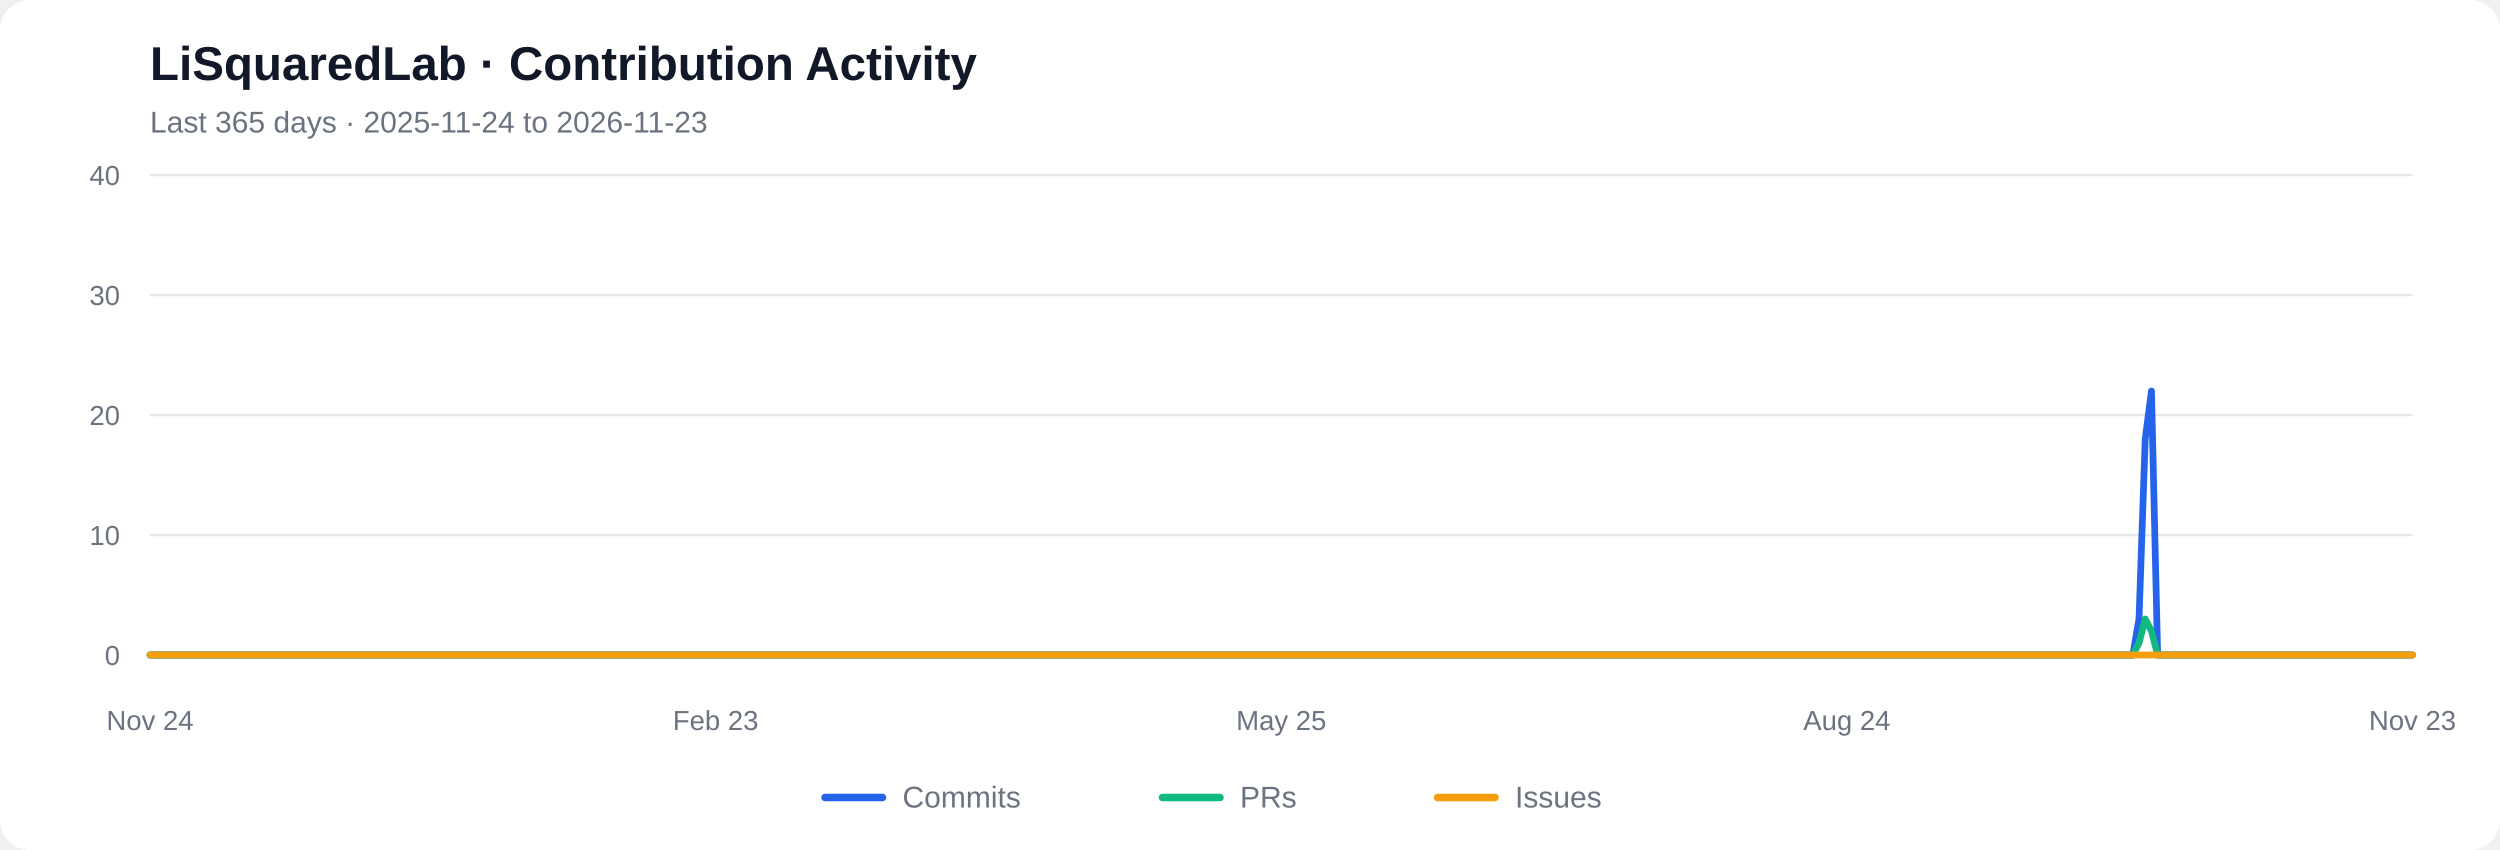
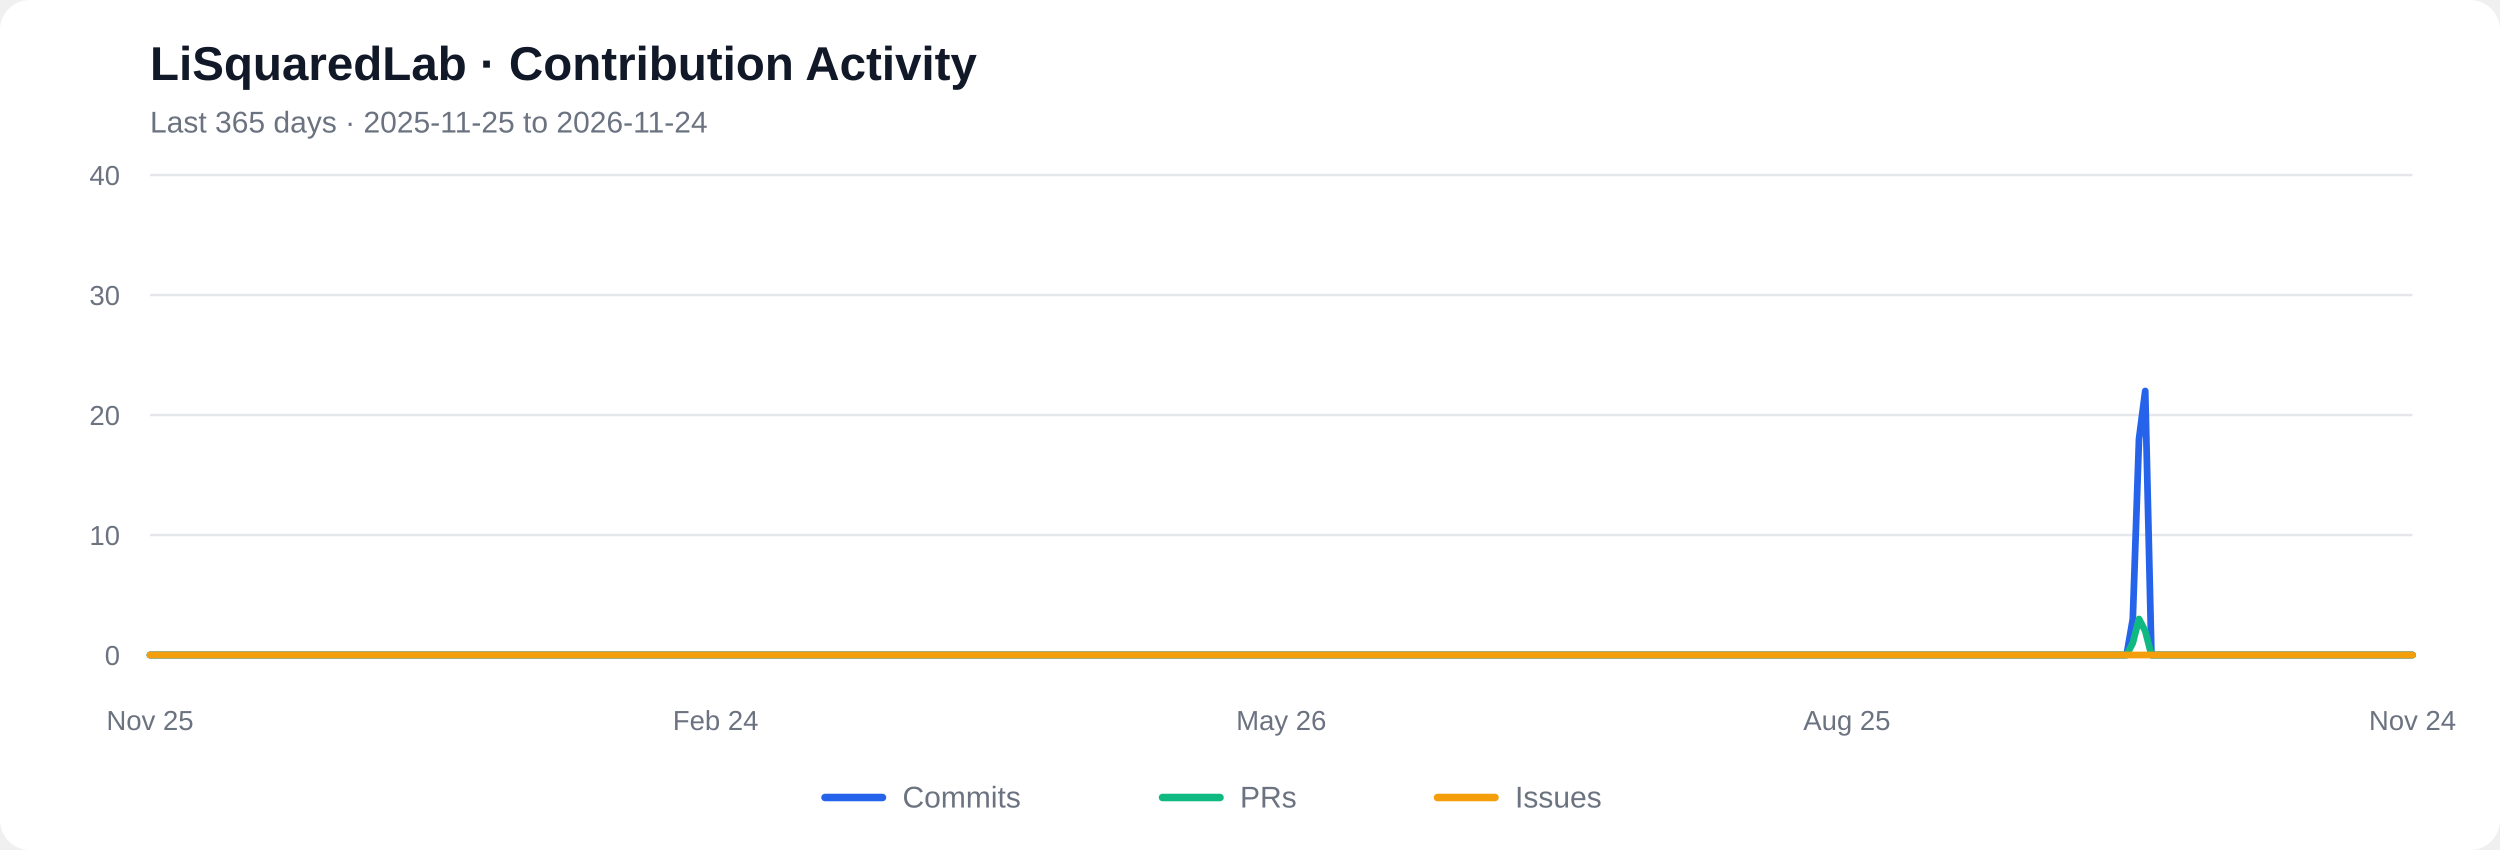
<svg xmlns="http://www.w3.org/2000/svg" viewBox="0 0 1000 340" role="img" aria-labelledby="chart-title chart-desc">
  <rect width="1000" height="340" rx="12" fill="#ffffff" />
  <text x="60" y="32" font-family="Arial, sans-serif" font-size="19" font-weight="600" fill="#111827">LiSquaredLab · Contribution Activity</text>
-   <text x="60" y="53" font-family="Arial, sans-serif" font-size="12" fill="#6b7280">Last 365 days  ·  2025-11-24 to 2026-11-23</text>
+   <text x="60" y="53" font-family="Arial, sans-serif" font-size="12" fill="#6b7280">Last 365 days  ·  2025-11-25 to 2026-11-24</text>
  <line x1="60" y1="262.00" x2="965" y2="262.00" stroke="#e5e7eb" stroke-width="1" />
  <text x="48" y="266.00" text-anchor="end" font-family="Arial, sans-serif" font-size="11" fill="#6b7280">0</text>
  <line x1="60" y1="214.00" x2="965" y2="214.00" stroke="#e5e7eb" stroke-width="1" />
  <text x="48" y="218.00" text-anchor="end" font-family="Arial, sans-serif" font-size="11" fill="#6b7280">10</text>
  <line x1="60" y1="166.00" x2="965" y2="166.00" stroke="#e5e7eb" stroke-width="1" />
  <text x="48" y="170.00" text-anchor="end" font-family="Arial, sans-serif" font-size="11" fill="#6b7280">20</text>
  <line x1="60" y1="118.00" x2="965" y2="118.00" stroke="#e5e7eb" stroke-width="1" />
  <text x="48" y="122.00" text-anchor="end" font-family="Arial, sans-serif" font-size="11" fill="#6b7280">30</text>
  <line x1="60" y1="70.00" x2="965" y2="70.00" stroke="#e5e7eb" stroke-width="1" />
  <text x="48" y="74.00" text-anchor="end" font-family="Arial, sans-serif" font-size="11" fill="#6b7280">40</text>
-   <polyline fill="none" stroke="#2563eb" stroke-width="2.7" stroke-linecap="round" stroke-linejoin="round" points="60.00,262.00 62.49,262.00 64.97,262.00 67.46,262.00 69.95,262.00 72.43,262.00 74.92,262.00 77.40,262.00 79.89,262.00 82.38,262.00 84.86,262.00 87.35,262.00 89.84,262.00 92.32,262.00 94.81,262.00 97.29,262.00 99.78,262.00 102.27,262.00 104.75,262.00 107.24,262.00 109.73,262.00 112.21,262.00 114.70,262.00 117.18,262.00 119.67,262.00 122.16,262.00 124.64,262.00 127.13,262.00 129.62,262.00 132.10,262.00 134.59,262.00 137.07,262.00 139.56,262.00 142.05,262.00 144.53,262.00 147.02,262.00 149.51,262.00 151.99,262.00 154.48,262.00 156.96,262.00 159.45,262.00 161.94,262.00 164.42,262.00 166.91,262.00 169.40,262.00 171.88,262.00 174.37,262.00 176.85,262.00 179.34,262.00 181.83,262.00 184.31,262.00 186.80,262.00 189.29,262.00 191.77,262.00 194.26,262.00 196.74,262.00 199.23,262.00 201.72,262.00 204.20,262.00 206.69,262.00 209.18,262.00 211.66,262.00 214.15,262.00 216.63,262.00 219.12,262.00 221.61,262.00 224.09,262.00 226.58,262.00 229.07,262.00 231.55,262.00 234.04,262.00 236.52,262.00 239.01,262.00 241.50,262.00 243.98,262.00 246.47,262.00 248.96,262.00 251.44,262.00 253.93,262.00 256.41,262.00 258.90,262.00 261.39,262.00 263.87,262.00 266.36,262.00 268.85,262.00 271.33,262.00 273.82,262.00 276.30,262.00 278.79,262.00 281.28,262.00 283.76,262.00 286.25,262.00 288.74,262.00 291.22,262.00 293.71,262.00 296.20,262.00 298.68,262.00 301.17,262.00 303.65,262.00 306.14,262.00 308.63,262.00 311.11,262.00 313.60,262.00 316.09,262.00 318.57,262.00 321.06,262.00 323.54,262.00 326.03,262.00 328.52,262.00 331.00,262.00 333.49,262.00 335.98,262.00 338.46,262.00 340.95,262.00 343.43,262.00 345.92,262.00 348.41,262.00 350.89,262.00 353.38,262.00 355.87,262.00 358.35,262.00 360.84,262.00 363.32,262.00 365.81,262.00 368.30,262.00 370.78,262.00 373.27,262.00 375.76,262.00 378.24,262.00 380.73,262.00 383.21,262.00 385.70,262.00 388.19,262.00 390.67,262.00 393.16,262.00 395.65,262.00 398.13,262.00 400.62,262.00 403.10,262.00 405.59,262.00 408.08,262.00 410.56,262.00 413.05,262.00 415.54,262.00 418.02,262.00 420.51,262.00 422.99,262.00 425.48,262.00 427.97,262.00 430.45,262.00 432.94,262.00 435.43,262.00 437.91,262.00 440.40,262.00 442.88,262.00 445.37,262.00 447.86,262.00 450.34,262.00 452.83,262.00 455.32,262.00 457.80,262.00 460.29,262.00 462.77,262.00 465.26,262.00 467.75,262.00 470.23,262.00 472.72,262.00 475.21,262.00 477.69,262.00 480.18,262.00 482.66,262.00 485.15,262.00 487.64,262.00 490.12,262.00 492.61,262.00 495.10,262.00 497.58,262.00 500.07,262.00 502.55,262.00 505.04,262.00 507.53,262.00 510.01,262.00 512.50,262.00 514.99,262.00 517.47,262.00 519.96,262.00 522.45,262.00 524.93,262.00 527.42,262.00 529.90,262.00 532.39,262.00 534.88,262.00 537.36,262.00 539.85,262.00 542.34,262.00 544.82,262.00 547.31,262.00 549.79,262.00 552.28,262.00 554.77,262.00 557.25,262.00 559.74,262.00 562.23,262.00 564.71,262.00 567.20,262.00 569.68,262.00 572.17,262.00 574.66,262.00 577.14,262.00 579.63,262.00 582.12,262.00 584.60,262.00 587.09,262.00 589.57,262.00 592.06,262.00 594.55,262.00 597.03,262.00 599.52,262.00 602.01,262.00 604.49,262.00 606.98,262.00 609.46,262.00 611.95,262.00 614.44,262.00 616.92,262.00 619.41,262.00 621.90,262.00 624.38,262.00 626.87,262.00 629.35,262.00 631.84,262.00 634.33,262.00 636.81,262.00 639.30,262.00 641.79,262.00 644.27,262.00 646.76,262.00 649.24,262.00 651.73,262.00 654.22,262.00 656.70,262.00 659.19,262.00 661.68,262.00 664.16,262.00 666.65,262.00 669.13,262.00 671.62,262.00 674.11,262.00 676.59,262.00 679.08,262.00 681.57,262.00 684.05,262.00 686.54,262.00 689.02,262.00 691.51,262.00 694.00,262.00 696.48,262.00 698.97,262.00 701.46,262.00 703.94,262.00 706.43,262.00 708.91,262.00 711.40,262.00 713.89,262.00 716.37,262.00 718.86,262.00 721.35,262.00 723.83,262.00 726.32,262.00 728.80,262.00 731.29,262.00 733.78,262.00 736.26,262.00 738.75,262.00 741.24,262.00 743.72,262.00 746.21,262.00 748.70,262.00 751.18,262.00 753.67,262.00 756.15,262.00 758.64,262.00 761.13,262.00 763.61,262.00 766.10,262.00 768.59,262.00 771.07,262.00 773.56,262.00 776.04,262.00 778.53,262.00 781.02,262.00 783.50,262.00 785.99,262.00 788.48,262.00 790.96,262.00 793.45,262.00 795.93,262.00 798.42,262.00 800.91,262.00 803.39,262.00 805.88,262.00 808.37,262.00 810.85,262.00 813.34,262.00 815.82,262.00 818.31,262.00 820.80,262.00 823.28,262.00 825.77,262.00 828.26,262.00 830.74,262.00 833.23,262.00 835.71,262.00 838.20,262.00 840.69,262.00 843.17,262.00 845.66,262.00 848.15,262.00 850.63,262.00 853.12,262.00 855.60,247.60 858.09,175.60 860.58,156.40 863.06,262.00 865.55,262.00 868.04,262.00 870.52,262.00 873.01,262.00 875.49,262.00 877.98,262.00 880.47,262.00 882.95,262.00 885.44,262.00 887.93,262.00 890.41,262.00 892.90,262.00 895.38,262.00 897.87,262.00 900.36,262.00 902.84,262.00 905.33,262.00 907.82,262.00 910.30,262.00 912.79,262.00 915.27,262.00 917.76,262.00 920.25,262.00 922.73,262.00 925.22,262.00 927.71,262.00 930.19,262.00 932.68,262.00 935.16,262.00 937.65,262.00 940.14,262.00 942.62,262.00 945.11,262.00 947.60,262.00 950.08,262.00 952.57,262.00 955.05,262.00 957.54,262.00 960.03,262.00 962.51,262.00 965.00,262.00" />
-   <polyline fill="none" stroke="#10b981" stroke-width="2.7" stroke-linecap="round" stroke-linejoin="round" points="60.00,262.00 62.49,262.00 64.97,262.00 67.46,262.00 69.95,262.00 72.43,262.00 74.92,262.00 77.40,262.00 79.89,262.00 82.38,262.00 84.86,262.00 87.35,262.00 89.84,262.00 92.32,262.00 94.81,262.00 97.29,262.00 99.78,262.00 102.27,262.00 104.75,262.00 107.24,262.00 109.73,262.00 112.21,262.00 114.70,262.00 117.18,262.00 119.67,262.00 122.16,262.00 124.64,262.00 127.13,262.00 129.62,262.00 132.10,262.00 134.59,262.00 137.07,262.00 139.56,262.00 142.05,262.00 144.53,262.00 147.02,262.00 149.51,262.00 151.99,262.00 154.48,262.00 156.96,262.00 159.45,262.00 161.94,262.00 164.42,262.00 166.91,262.00 169.40,262.00 171.88,262.00 174.37,262.00 176.85,262.00 179.34,262.00 181.83,262.00 184.31,262.00 186.80,262.00 189.29,262.00 191.77,262.00 194.26,262.00 196.74,262.00 199.23,262.00 201.72,262.00 204.20,262.00 206.69,262.00 209.18,262.00 211.66,262.00 214.15,262.00 216.63,262.00 219.12,262.00 221.61,262.00 224.09,262.00 226.58,262.00 229.07,262.00 231.55,262.00 234.04,262.00 236.52,262.00 239.01,262.00 241.50,262.00 243.98,262.00 246.47,262.00 248.96,262.00 251.44,262.00 253.93,262.00 256.41,262.00 258.90,262.00 261.39,262.00 263.87,262.00 266.36,262.00 268.85,262.00 271.33,262.00 273.82,262.00 276.30,262.00 278.79,262.00 281.28,262.00 283.76,262.00 286.25,262.00 288.74,262.00 291.22,262.00 293.71,262.00 296.20,262.00 298.68,262.00 301.17,262.00 303.65,262.00 306.14,262.00 308.63,262.00 311.11,262.00 313.60,262.00 316.09,262.00 318.57,262.00 321.06,262.00 323.54,262.00 326.03,262.00 328.52,262.00 331.00,262.00 333.49,262.00 335.98,262.00 338.46,262.00 340.95,262.00 343.43,262.00 345.92,262.00 348.41,262.00 350.89,262.00 353.38,262.00 355.87,262.00 358.35,262.00 360.84,262.00 363.32,262.00 365.81,262.00 368.30,262.00 370.78,262.00 373.27,262.00 375.76,262.00 378.24,262.00 380.73,262.00 383.21,262.00 385.70,262.00 388.19,262.00 390.67,262.00 393.16,262.00 395.65,262.00 398.13,262.00 400.62,262.00 403.10,262.00 405.59,262.00 408.08,262.00 410.56,262.00 413.05,262.00 415.54,262.00 418.02,262.00 420.51,262.00 422.99,262.00 425.48,262.00 427.97,262.00 430.45,262.00 432.94,262.00 435.43,262.00 437.91,262.00 440.40,262.00 442.88,262.00 445.37,262.00 447.86,262.00 450.34,262.00 452.83,262.00 455.32,262.00 457.80,262.00 460.29,262.00 462.77,262.00 465.26,262.00 467.75,262.00 470.23,262.00 472.72,262.00 475.21,262.00 477.69,262.00 480.18,262.00 482.66,262.00 485.15,262.00 487.64,262.00 490.12,262.00 492.61,262.00 495.10,262.00 497.58,262.00 500.07,262.00 502.55,262.00 505.04,262.00 507.53,262.00 510.01,262.00 512.50,262.00 514.99,262.00 517.47,262.00 519.96,262.00 522.45,262.00 524.93,262.00 527.42,262.00 529.90,262.00 532.39,262.00 534.88,262.00 537.36,262.00 539.85,262.00 542.34,262.00 544.82,262.00 547.31,262.00 549.79,262.00 552.28,262.00 554.77,262.00 557.25,262.00 559.74,262.00 562.23,262.00 564.71,262.00 567.20,262.00 569.68,262.00 572.17,262.00 574.66,262.00 577.14,262.00 579.63,262.00 582.12,262.00 584.60,262.00 587.09,262.00 589.57,262.00 592.06,262.00 594.55,262.00 597.03,262.00 599.52,262.00 602.01,262.00 604.49,262.00 606.98,262.00 609.46,262.00 611.95,262.00 614.44,262.00 616.92,262.00 619.41,262.00 621.90,262.00 624.38,262.00 626.87,262.00 629.35,262.00 631.84,262.00 634.33,262.00 636.81,262.00 639.30,262.00 641.79,262.00 644.27,262.00 646.76,262.00 649.24,262.00 651.73,262.00 654.22,262.00 656.70,262.00 659.19,262.00 661.68,262.00 664.16,262.00 666.65,262.00 669.13,262.00 671.62,262.00 674.11,262.00 676.59,262.00 679.08,262.00 681.57,262.00 684.05,262.00 686.54,262.00 689.02,262.00 691.51,262.00 694.00,262.00 696.48,262.00 698.97,262.00 701.46,262.00 703.94,262.00 706.43,262.00 708.91,262.00 711.40,262.00 713.89,262.00 716.37,262.00 718.86,262.00 721.35,262.00 723.83,262.00 726.32,262.00 728.80,262.00 731.29,262.00 733.78,262.00 736.26,262.00 738.75,262.00 741.24,262.00 743.72,262.00 746.21,262.00 748.70,262.00 751.18,262.00 753.67,262.00 756.15,262.00 758.64,262.00 761.13,262.00 763.61,262.00 766.10,262.00 768.59,262.00 771.07,262.00 773.56,262.00 776.04,262.00 778.53,262.00 781.02,262.00 783.50,262.00 785.99,262.00 788.48,262.00 790.96,262.00 793.45,262.00 795.93,262.00 798.42,262.00 800.91,262.00 803.39,262.00 805.88,262.00 808.37,262.00 810.85,262.00 813.34,262.00 815.82,262.00 818.31,262.00 820.80,262.00 823.28,262.00 825.77,262.00 828.26,262.00 830.74,262.00 833.23,262.00 835.71,262.00 838.20,262.00 840.69,262.00 843.17,262.00 845.66,262.00 848.15,262.00 850.63,262.00 853.12,262.00 855.60,257.20 858.09,247.60 860.58,252.40 863.06,262.00 865.55,262.00 868.04,262.00 870.52,262.00 873.01,262.00 875.49,262.00 877.98,262.00 880.47,262.00 882.95,262.00 885.44,262.00 887.93,262.00 890.41,262.00 892.90,262.00 895.38,262.00 897.87,262.00 900.36,262.00 902.84,262.00 905.33,262.00 907.82,262.00 910.30,262.00 912.79,262.00 915.27,262.00 917.76,262.00 920.25,262.00 922.73,262.00 925.22,262.00 927.71,262.00 930.19,262.00 932.68,262.00 935.16,262.00 937.65,262.00 940.14,262.00 942.62,262.00 945.11,262.00 947.60,262.00 950.08,262.00 952.57,262.00 955.05,262.00 957.54,262.00 960.03,262.00 962.51,262.00 965.00,262.00" />
+   <polyline fill="none" stroke="#2563eb" stroke-width="2.7" stroke-linecap="round" stroke-linejoin="round" points="60.00,262.00 62.49,262.00 64.97,262.00 67.46,262.00 69.95,262.00 72.43,262.00 74.92,262.00 77.40,262.00 79.89,262.00 82.38,262.00 84.86,262.00 87.35,262.00 89.84,262.00 92.32,262.00 94.81,262.00 97.29,262.00 99.78,262.00 102.27,262.00 104.75,262.00 107.24,262.00 109.73,262.00 112.21,262.00 114.70,262.00 117.18,262.00 119.67,262.00 122.16,262.00 124.64,262.00 127.13,262.00 129.62,262.00 132.10,262.00 134.59,262.00 137.07,262.00 139.56,262.00 142.05,262.00 144.53,262.00 147.02,262.00 149.51,262.00 151.99,262.00 154.48,262.00 156.96,262.00 159.45,262.00 161.94,262.00 164.42,262.00 166.91,262.00 169.40,262.00 171.88,262.00 174.37,262.00 176.85,262.00 179.34,262.00 181.83,262.00 184.31,262.00 186.80,262.00 189.29,262.00 191.77,262.00 194.26,262.00 196.74,262.00 199.23,262.00 201.72,262.00 204.20,262.00 206.69,262.00 209.18,262.00 211.66,262.00 214.15,262.00 216.63,262.00 219.12,262.00 221.61,262.00 224.09,262.00 226.58,262.00 229.07,262.00 231.55,262.00 234.04,262.00 236.52,262.00 239.01,262.00 241.50,262.00 243.98,262.00 246.47,262.00 248.96,262.00 251.44,262.00 253.93,262.00 256.41,262.00 258.90,262.00 261.39,262.00 263.87,262.00 266.36,262.00 268.85,262.00 271.33,262.00 273.82,262.00 276.30,262.00 278.79,262.00 281.28,262.00 283.76,262.00 286.25,262.00 288.74,262.00 291.22,262.00 293.71,262.00 296.20,262.00 298.68,262.00 301.17,262.00 303.65,262.00 306.14,262.00 308.63,262.00 311.11,262.00 313.60,262.00 316.09,262.00 318.57,262.00 321.06,262.00 323.54,262.00 326.03,262.00 328.52,262.00 331.00,262.00 333.49,262.00 335.98,262.00 338.46,262.00 340.95,262.00 343.43,262.00 345.92,262.00 348.41,262.00 350.89,262.00 353.38,262.00 355.87,262.00 358.35,262.00 360.84,262.00 363.32,262.00 365.81,262.00 368.30,262.00 370.78,262.00 373.27,262.00 375.76,262.00 378.24,262.00 380.73,262.00 383.21,262.00 385.70,262.00 388.19,262.00 390.67,262.00 393.16,262.00 395.65,262.00 398.13,262.00 400.62,262.00 403.10,262.00 405.59,262.00 408.08,262.00 410.56,262.00 413.05,262.00 415.54,262.00 418.02,262.00 420.51,262.00 422.99,262.00 425.48,262.00 427.97,262.00 430.45,262.00 432.94,262.00 435.43,262.00 437.91,262.00 440.40,262.00 442.88,262.00 445.37,262.00 447.86,262.00 450.34,262.00 452.83,262.00 455.32,262.00 457.80,262.00 460.29,262.00 462.77,262.00 465.26,262.00 467.75,262.00 470.23,262.00 472.72,262.00 475.21,262.00 477.69,262.00 480.18,262.00 482.66,262.00 485.15,262.00 487.64,262.00 490.12,262.00 492.61,262.00 495.10,262.00 497.58,262.00 500.07,262.00 502.55,262.00 505.04,262.00 507.53,262.00 510.01,262.00 512.50,262.00 514.99,262.00 517.47,262.00 519.96,262.00 522.45,262.00 524.93,262.00 527.42,262.00 529.90,262.00 532.39,262.00 534.88,262.00 537.36,262.00 539.85,262.00 542.34,262.00 544.82,262.00 547.31,262.00 549.79,262.00 552.28,262.00 554.77,262.00 557.25,262.00 559.74,262.00 562.23,262.00 564.71,262.00 567.20,262.00 569.68,262.00 572.17,262.00 574.66,262.00 577.14,262.00 579.63,262.00 582.12,262.00 584.60,262.00 587.09,262.00 589.57,262.00 592.06,262.00 594.55,262.00 597.03,262.00 599.52,262.00 602.01,262.00 604.49,262.00 606.98,262.00 609.46,262.00 611.95,262.00 614.44,262.00 616.92,262.00 619.41,262.00 621.90,262.00 624.38,262.00 626.87,262.00 629.35,262.00 631.84,262.00 634.33,262.00 636.81,262.00 639.30,262.00 641.79,262.00 644.27,262.00 646.76,262.00 649.24,262.00 651.73,262.00 654.22,262.00 656.70,262.00 659.19,262.00 661.68,262.00 664.16,262.00 666.65,262.00 669.13,262.00 671.62,262.00 674.11,262.00 676.59,262.00 679.08,262.00 681.57,262.00 684.05,262.00 686.54,262.00 689.02,262.00 691.51,262.00 694.00,262.00 696.48,262.00 698.97,262.00 701.46,262.00 703.94,262.00 706.43,262.00 708.91,262.00 711.40,262.00 713.89,262.00 716.37,262.00 718.86,262.00 721.35,262.00 723.83,262.00 726.32,262.00 728.80,262.00 731.29,262.00 733.78,262.00 736.26,262.00 738.75,262.00 741.24,262.00 743.72,262.00 746.21,262.00 748.70,262.00 751.18,262.00 753.67,262.00 756.15,262.00 758.64,262.00 761.13,262.00 763.61,262.00 766.10,262.00 768.59,262.00 771.07,262.00 773.56,262.00 776.04,262.00 778.53,262.00 781.02,262.00 783.50,262.00 785.99,262.00 788.48,262.00 790.96,262.00 793.45,262.00 795.93,262.00 798.42,262.00 800.91,262.00 803.39,262.00 805.88,262.00 808.37,262.00 810.85,262.00 813.34,262.00 815.82,262.00 818.31,262.00 820.80,262.00 823.28,262.00 825.77,262.00 828.26,262.00 830.74,262.00 833.23,262.00 835.71,262.00 838.20,262.00 840.69,262.00 843.17,262.00 845.66,262.00 848.15,262.00 850.63,262.00 853.12,247.60 855.60,175.60 858.09,156.40 860.58,262.00 863.06,262.00 865.55,262.00 868.04,262.00 870.52,262.00 873.01,262.00 875.49,262.00 877.98,262.00 880.47,262.00 882.95,262.00 885.44,262.00 887.93,262.00 890.41,262.00 892.90,262.00 895.38,262.00 897.87,262.00 900.36,262.00 902.84,262.00 905.33,262.00 907.82,262.00 910.30,262.00 912.79,262.00 915.27,262.00 917.76,262.00 920.25,262.00 922.73,262.00 925.22,262.00 927.71,262.00 930.19,262.00 932.68,262.00 935.16,262.00 937.65,262.00 940.14,262.00 942.62,262.00 945.11,262.00 947.60,262.00 950.08,262.00 952.57,262.00 955.05,262.00 957.54,262.00 960.03,262.00 962.51,262.00 965.00,262.00" />
+   <polyline fill="none" stroke="#10b981" stroke-width="2.7" stroke-linecap="round" stroke-linejoin="round" points="60.00,262.00 62.49,262.00 64.97,262.00 67.46,262.00 69.95,262.00 72.43,262.00 74.92,262.00 77.40,262.00 79.89,262.00 82.38,262.00 84.86,262.00 87.35,262.00 89.84,262.00 92.32,262.00 94.81,262.00 97.29,262.00 99.78,262.00 102.27,262.00 104.75,262.00 107.24,262.00 109.73,262.00 112.21,262.00 114.70,262.00 117.18,262.00 119.67,262.00 122.16,262.00 124.64,262.00 127.13,262.00 129.62,262.00 132.10,262.00 134.59,262.00 137.07,262.00 139.56,262.00 142.05,262.00 144.53,262.00 147.02,262.00 149.51,262.00 151.99,262.00 154.48,262.00 156.96,262.00 159.45,262.00 161.94,262.00 164.42,262.00 166.91,262.00 169.40,262.00 171.88,262.00 174.37,262.00 176.85,262.00 179.34,262.00 181.83,262.00 184.31,262.00 186.80,262.00 189.29,262.00 191.77,262.00 194.26,262.00 196.74,262.00 199.23,262.00 201.72,262.00 204.20,262.00 206.69,262.00 209.18,262.00 211.66,262.00 214.15,262.00 216.63,262.00 219.12,262.00 221.61,262.00 224.09,262.00 226.58,262.00 229.07,262.00 231.55,262.00 234.04,262.00 236.52,262.00 239.01,262.00 241.50,262.00 243.98,262.00 246.47,262.00 248.96,262.00 251.44,262.00 253.93,262.00 256.41,262.00 258.90,262.00 261.39,262.00 263.87,262.00 266.36,262.00 268.85,262.00 271.33,262.00 273.82,262.00 276.30,262.00 278.79,262.00 281.28,262.00 283.76,262.00 286.25,262.00 288.74,262.00 291.22,262.00 293.71,262.00 296.20,262.00 298.68,262.00 301.17,262.00 303.65,262.00 306.14,262.00 308.63,262.00 311.11,262.00 313.60,262.00 316.09,262.00 318.57,262.00 321.06,262.00 323.54,262.00 326.03,262.00 328.52,262.00 331.00,262.00 333.49,262.00 335.98,262.00 338.46,262.00 340.95,262.00 343.43,262.00 345.92,262.00 348.41,262.00 350.89,262.00 353.38,262.00 355.87,262.00 358.35,262.00 360.84,262.00 363.32,262.00 365.81,262.00 368.30,262.00 370.78,262.00 373.27,262.00 375.76,262.00 378.24,262.00 380.73,262.00 383.21,262.00 385.70,262.00 388.19,262.00 390.67,262.00 393.16,262.00 395.65,262.00 398.13,262.00 400.62,262.00 403.10,262.00 405.59,262.00 408.08,262.00 410.56,262.00 413.05,262.00 415.54,262.00 418.02,262.00 420.51,262.00 422.99,262.00 425.48,262.00 427.97,262.00 430.45,262.00 432.94,262.00 435.43,262.00 437.91,262.00 440.40,262.00 442.88,262.00 445.37,262.00 447.86,262.00 450.34,262.00 452.83,262.00 455.32,262.00 457.80,262.00 460.29,262.00 462.77,262.00 465.26,262.00 467.75,262.00 470.23,262.00 472.72,262.00 475.21,262.00 477.69,262.00 480.18,262.00 482.66,262.00 485.15,262.00 487.64,262.00 490.12,262.00 492.61,262.00 495.10,262.00 497.58,262.00 500.07,262.00 502.55,262.00 505.04,262.00 507.53,262.00 510.01,262.00 512.50,262.00 514.99,262.00 517.47,262.00 519.96,262.00 522.45,262.00 524.93,262.00 527.42,262.00 529.90,262.00 532.39,262.00 534.88,262.00 537.36,262.00 539.85,262.00 542.34,262.00 544.82,262.00 547.31,262.00 549.79,262.00 552.28,262.00 554.77,262.00 557.25,262.00 559.74,262.00 562.23,262.00 564.71,262.00 567.20,262.00 569.68,262.00 572.17,262.00 574.66,262.00 577.14,262.00 579.63,262.00 582.12,262.00 584.60,262.00 587.09,262.00 589.57,262.00 592.06,262.00 594.55,262.00 597.03,262.00 599.52,262.00 602.01,262.00 604.49,262.00 606.98,262.00 609.46,262.00 611.95,262.00 614.44,262.00 616.92,262.00 619.41,262.00 621.90,262.00 624.38,262.00 626.87,262.00 629.35,262.00 631.84,262.00 634.33,262.00 636.81,262.00 639.30,262.00 641.79,262.00 644.27,262.00 646.76,262.00 649.24,262.00 651.73,262.00 654.22,262.00 656.70,262.00 659.19,262.00 661.68,262.00 664.16,262.00 666.65,262.00 669.13,262.00 671.62,262.00 674.11,262.00 676.59,262.00 679.08,262.00 681.57,262.00 684.05,262.00 686.54,262.00 689.02,262.00 691.51,262.00 694.00,262.00 696.48,262.00 698.97,262.00 701.46,262.00 703.94,262.00 706.43,262.00 708.91,262.00 711.40,262.00 713.89,262.00 716.37,262.00 718.86,262.00 721.35,262.00 723.83,262.00 726.32,262.00 728.80,262.00 731.29,262.00 733.78,262.00 736.26,262.00 738.75,262.00 741.24,262.00 743.72,262.00 746.21,262.00 748.70,262.00 751.18,262.00 753.67,262.00 756.15,262.00 758.64,262.00 761.13,262.00 763.61,262.00 766.10,262.00 768.59,262.00 771.07,262.00 773.56,262.00 776.04,262.00 778.53,262.00 781.02,262.00 783.50,262.00 785.99,262.00 788.48,262.00 790.96,262.00 793.45,262.00 795.93,262.00 798.42,262.00 800.91,262.00 803.39,262.00 805.88,262.00 808.37,262.00 810.85,262.00 813.34,262.00 815.82,262.00 818.31,262.00 820.80,262.00 823.28,262.00 825.77,262.00 828.26,262.00 830.74,262.00 833.23,262.00 835.71,262.00 838.20,262.00 840.69,262.00 843.17,262.00 845.66,262.00 848.15,262.00 850.63,262.00 853.12,257.20 855.60,247.60 858.09,252.40 860.58,262.00 863.06,262.00 865.55,262.00 868.04,262.00 870.52,262.00 873.01,262.00 875.49,262.00 877.98,262.00 880.47,262.00 882.95,262.00 885.44,262.00 887.93,262.00 890.41,262.00 892.90,262.00 895.38,262.00 897.87,262.00 900.36,262.00 902.84,262.00 905.33,262.00 907.82,262.00 910.30,262.00 912.79,262.00 915.27,262.00 917.76,262.00 920.25,262.00 922.73,262.00 925.22,262.00 927.71,262.00 930.19,262.00 932.68,262.00 935.16,262.00 937.65,262.00 940.14,262.00 942.62,262.00 945.11,262.00 947.60,262.00 950.08,262.00 952.57,262.00 955.05,262.00 957.54,262.00 960.03,262.00 962.51,262.00 965.00,262.00" />
  <polyline fill="none" stroke="#f59e0b" stroke-width="2.7" stroke-linecap="round" stroke-linejoin="round" points="60.00,262.00 62.49,262.00 64.97,262.00 67.46,262.00 69.95,262.00 72.43,262.00 74.92,262.00 77.40,262.00 79.89,262.00 82.38,262.00 84.86,262.00 87.35,262.00 89.84,262.00 92.32,262.00 94.81,262.00 97.29,262.00 99.78,262.00 102.27,262.00 104.75,262.00 107.24,262.00 109.73,262.00 112.21,262.00 114.70,262.00 117.18,262.00 119.67,262.00 122.16,262.00 124.64,262.00 127.13,262.00 129.62,262.00 132.10,262.00 134.59,262.00 137.07,262.00 139.56,262.00 142.05,262.00 144.53,262.00 147.02,262.00 149.51,262.00 151.99,262.00 154.48,262.00 156.96,262.00 159.45,262.00 161.94,262.00 164.42,262.00 166.91,262.00 169.40,262.00 171.88,262.00 174.37,262.00 176.85,262.00 179.34,262.00 181.83,262.00 184.31,262.00 186.80,262.00 189.29,262.00 191.77,262.00 194.26,262.00 196.74,262.00 199.23,262.00 201.72,262.00 204.20,262.00 206.69,262.00 209.18,262.00 211.66,262.00 214.15,262.00 216.63,262.00 219.12,262.00 221.61,262.00 224.09,262.00 226.58,262.00 229.07,262.00 231.55,262.00 234.04,262.00 236.52,262.00 239.01,262.00 241.50,262.00 243.98,262.00 246.47,262.00 248.96,262.00 251.44,262.00 253.93,262.00 256.41,262.00 258.90,262.00 261.39,262.00 263.87,262.00 266.36,262.00 268.85,262.00 271.33,262.00 273.82,262.00 276.30,262.00 278.79,262.00 281.28,262.00 283.76,262.00 286.25,262.00 288.74,262.00 291.22,262.00 293.71,262.00 296.20,262.00 298.68,262.00 301.17,262.00 303.65,262.00 306.14,262.00 308.63,262.00 311.11,262.00 313.60,262.00 316.09,262.00 318.57,262.00 321.06,262.00 323.54,262.00 326.03,262.00 328.52,262.00 331.00,262.00 333.49,262.00 335.98,262.00 338.46,262.00 340.95,262.00 343.43,262.00 345.92,262.00 348.41,262.00 350.89,262.00 353.38,262.00 355.87,262.00 358.35,262.00 360.84,262.00 363.32,262.00 365.81,262.00 368.30,262.00 370.78,262.00 373.27,262.00 375.76,262.00 378.24,262.00 380.73,262.00 383.21,262.00 385.70,262.00 388.19,262.00 390.67,262.00 393.16,262.00 395.65,262.00 398.13,262.00 400.62,262.00 403.10,262.00 405.59,262.00 408.08,262.00 410.56,262.00 413.05,262.00 415.54,262.00 418.02,262.00 420.51,262.00 422.99,262.00 425.48,262.00 427.97,262.00 430.45,262.00 432.94,262.00 435.43,262.00 437.91,262.00 440.40,262.00 442.88,262.00 445.37,262.00 447.86,262.00 450.34,262.00 452.83,262.00 455.32,262.00 457.80,262.00 460.29,262.00 462.77,262.00 465.26,262.00 467.75,262.00 470.23,262.00 472.72,262.00 475.21,262.00 477.69,262.00 480.18,262.00 482.66,262.00 485.15,262.00 487.64,262.00 490.12,262.00 492.61,262.00 495.10,262.00 497.58,262.00 500.07,262.00 502.55,262.00 505.04,262.00 507.53,262.00 510.01,262.00 512.50,262.00 514.99,262.00 517.47,262.00 519.96,262.00 522.45,262.00 524.93,262.00 527.42,262.00 529.90,262.00 532.39,262.00 534.88,262.00 537.36,262.00 539.85,262.00 542.34,262.00 544.82,262.00 547.31,262.00 549.79,262.00 552.28,262.00 554.77,262.00 557.25,262.00 559.74,262.00 562.23,262.00 564.71,262.00 567.20,262.00 569.68,262.00 572.17,262.00 574.66,262.00 577.14,262.00 579.63,262.00 582.12,262.00 584.60,262.00 587.09,262.00 589.57,262.00 592.06,262.00 594.55,262.00 597.03,262.00 599.52,262.00 602.01,262.00 604.49,262.00 606.98,262.00 609.46,262.00 611.95,262.00 614.44,262.00 616.92,262.00 619.41,262.00 621.90,262.00 624.38,262.00 626.87,262.00 629.35,262.00 631.84,262.00 634.33,262.00 636.81,262.00 639.30,262.00 641.79,262.00 644.27,262.00 646.76,262.00 649.24,262.00 651.73,262.00 654.22,262.00 656.70,262.00 659.19,262.00 661.68,262.00 664.16,262.00 666.65,262.00 669.13,262.00 671.62,262.00 674.11,262.00 676.59,262.00 679.08,262.00 681.57,262.00 684.05,262.00 686.54,262.00 689.02,262.00 691.51,262.00 694.00,262.00 696.48,262.00 698.97,262.00 701.46,262.00 703.94,262.00 706.43,262.00 708.91,262.00 711.40,262.00 713.89,262.00 716.37,262.00 718.86,262.00 721.35,262.00 723.83,262.00 726.32,262.00 728.80,262.00 731.29,262.00 733.78,262.00 736.26,262.00 738.75,262.00 741.24,262.00 743.72,262.00 746.21,262.00 748.70,262.00 751.18,262.00 753.67,262.00 756.15,262.00 758.64,262.00 761.13,262.00 763.61,262.00 766.10,262.00 768.59,262.00 771.07,262.00 773.56,262.00 776.04,262.00 778.53,262.00 781.02,262.00 783.50,262.00 785.99,262.00 788.48,262.00 790.96,262.00 793.45,262.00 795.93,262.00 798.42,262.00 800.91,262.00 803.39,262.00 805.88,262.00 808.37,262.00 810.85,262.00 813.34,262.00 815.82,262.00 818.31,262.00 820.80,262.00 823.28,262.00 825.77,262.00 828.26,262.00 830.74,262.00 833.23,262.00 835.71,262.00 838.20,262.00 840.69,262.00 843.17,262.00 845.66,262.00 848.15,262.00 850.63,262.00 853.12,262.00 855.60,262.00 858.09,262.00 860.58,262.00 863.06,262.00 865.55,262.00 868.04,262.00 870.52,262.00 873.01,262.00 875.49,262.00 877.98,262.00 880.47,262.00 882.95,262.00 885.44,262.00 887.93,262.00 890.41,262.00 892.90,262.00 895.38,262.00 897.87,262.00 900.36,262.00 902.84,262.00 905.33,262.00 907.82,262.00 910.30,262.00 912.79,262.00 915.27,262.00 917.76,262.00 920.25,262.00 922.73,262.00 925.22,262.00 927.71,262.00 930.19,262.00 932.68,262.00 935.16,262.00 937.65,262.00 940.14,262.00 942.62,262.00 945.11,262.00 947.60,262.00 950.08,262.00 952.57,262.00 955.05,262.00 957.54,262.00 960.03,262.00 962.51,262.00 965.00,262.00" />
-   <text x="60.00" y="292" text-anchor="middle" font-family="Arial, sans-serif" font-size="11" fill="#6b7280">Nov 24</text>
-   <text x="286.25" y="292" text-anchor="middle" font-family="Arial, sans-serif" font-size="11" fill="#6b7280">Feb 23</text>
-   <text x="512.50" y="292" text-anchor="middle" font-family="Arial, sans-serif" font-size="11" fill="#6b7280">May 25</text>
-   <text x="738.75" y="292" text-anchor="middle" font-family="Arial, sans-serif" font-size="11" fill="#6b7280">Aug 24</text>
-   <text x="965.00" y="292" text-anchor="middle" font-family="Arial, sans-serif" font-size="11" fill="#6b7280">Nov 23</text>
+   <text x="60.00" y="292" text-anchor="middle" font-family="Arial, sans-serif" font-size="11" fill="#6b7280">Nov 25</text>
+   <text x="286.25" y="292" text-anchor="middle" font-family="Arial, sans-serif" font-size="11" fill="#6b7280">Feb 24</text>
+   <text x="512.50" y="292" text-anchor="middle" font-family="Arial, sans-serif" font-size="11" fill="#6b7280">May 26</text>
+   <text x="738.75" y="292" text-anchor="middle" font-family="Arial, sans-serif" font-size="11" fill="#6b7280">Aug 25</text>
+   <text x="965.00" y="292" text-anchor="middle" font-family="Arial, sans-serif" font-size="11" fill="#6b7280">Nov 24</text>
  <line x1="330" y1="319" x2="353" y2="319" stroke="#2563eb" stroke-width="3" stroke-linecap="round" />
  <text x="361" y="323" font-family="Arial, sans-serif" font-size="12" fill="#6b7280">Commits</text>
  <line x1="465" y1="319" x2="488" y2="319" stroke="#10b981" stroke-width="3" stroke-linecap="round" />
  <text x="496" y="323" font-family="Arial, sans-serif" font-size="12" fill="#6b7280">PRs</text>
  <line x1="575" y1="319" x2="598" y2="319" stroke="#f59e0b" stroke-width="3" stroke-linecap="round" />
  <text x="606" y="323" font-family="Arial, sans-serif" font-size="12" fill="#6b7280">Issues</text>
</svg>
